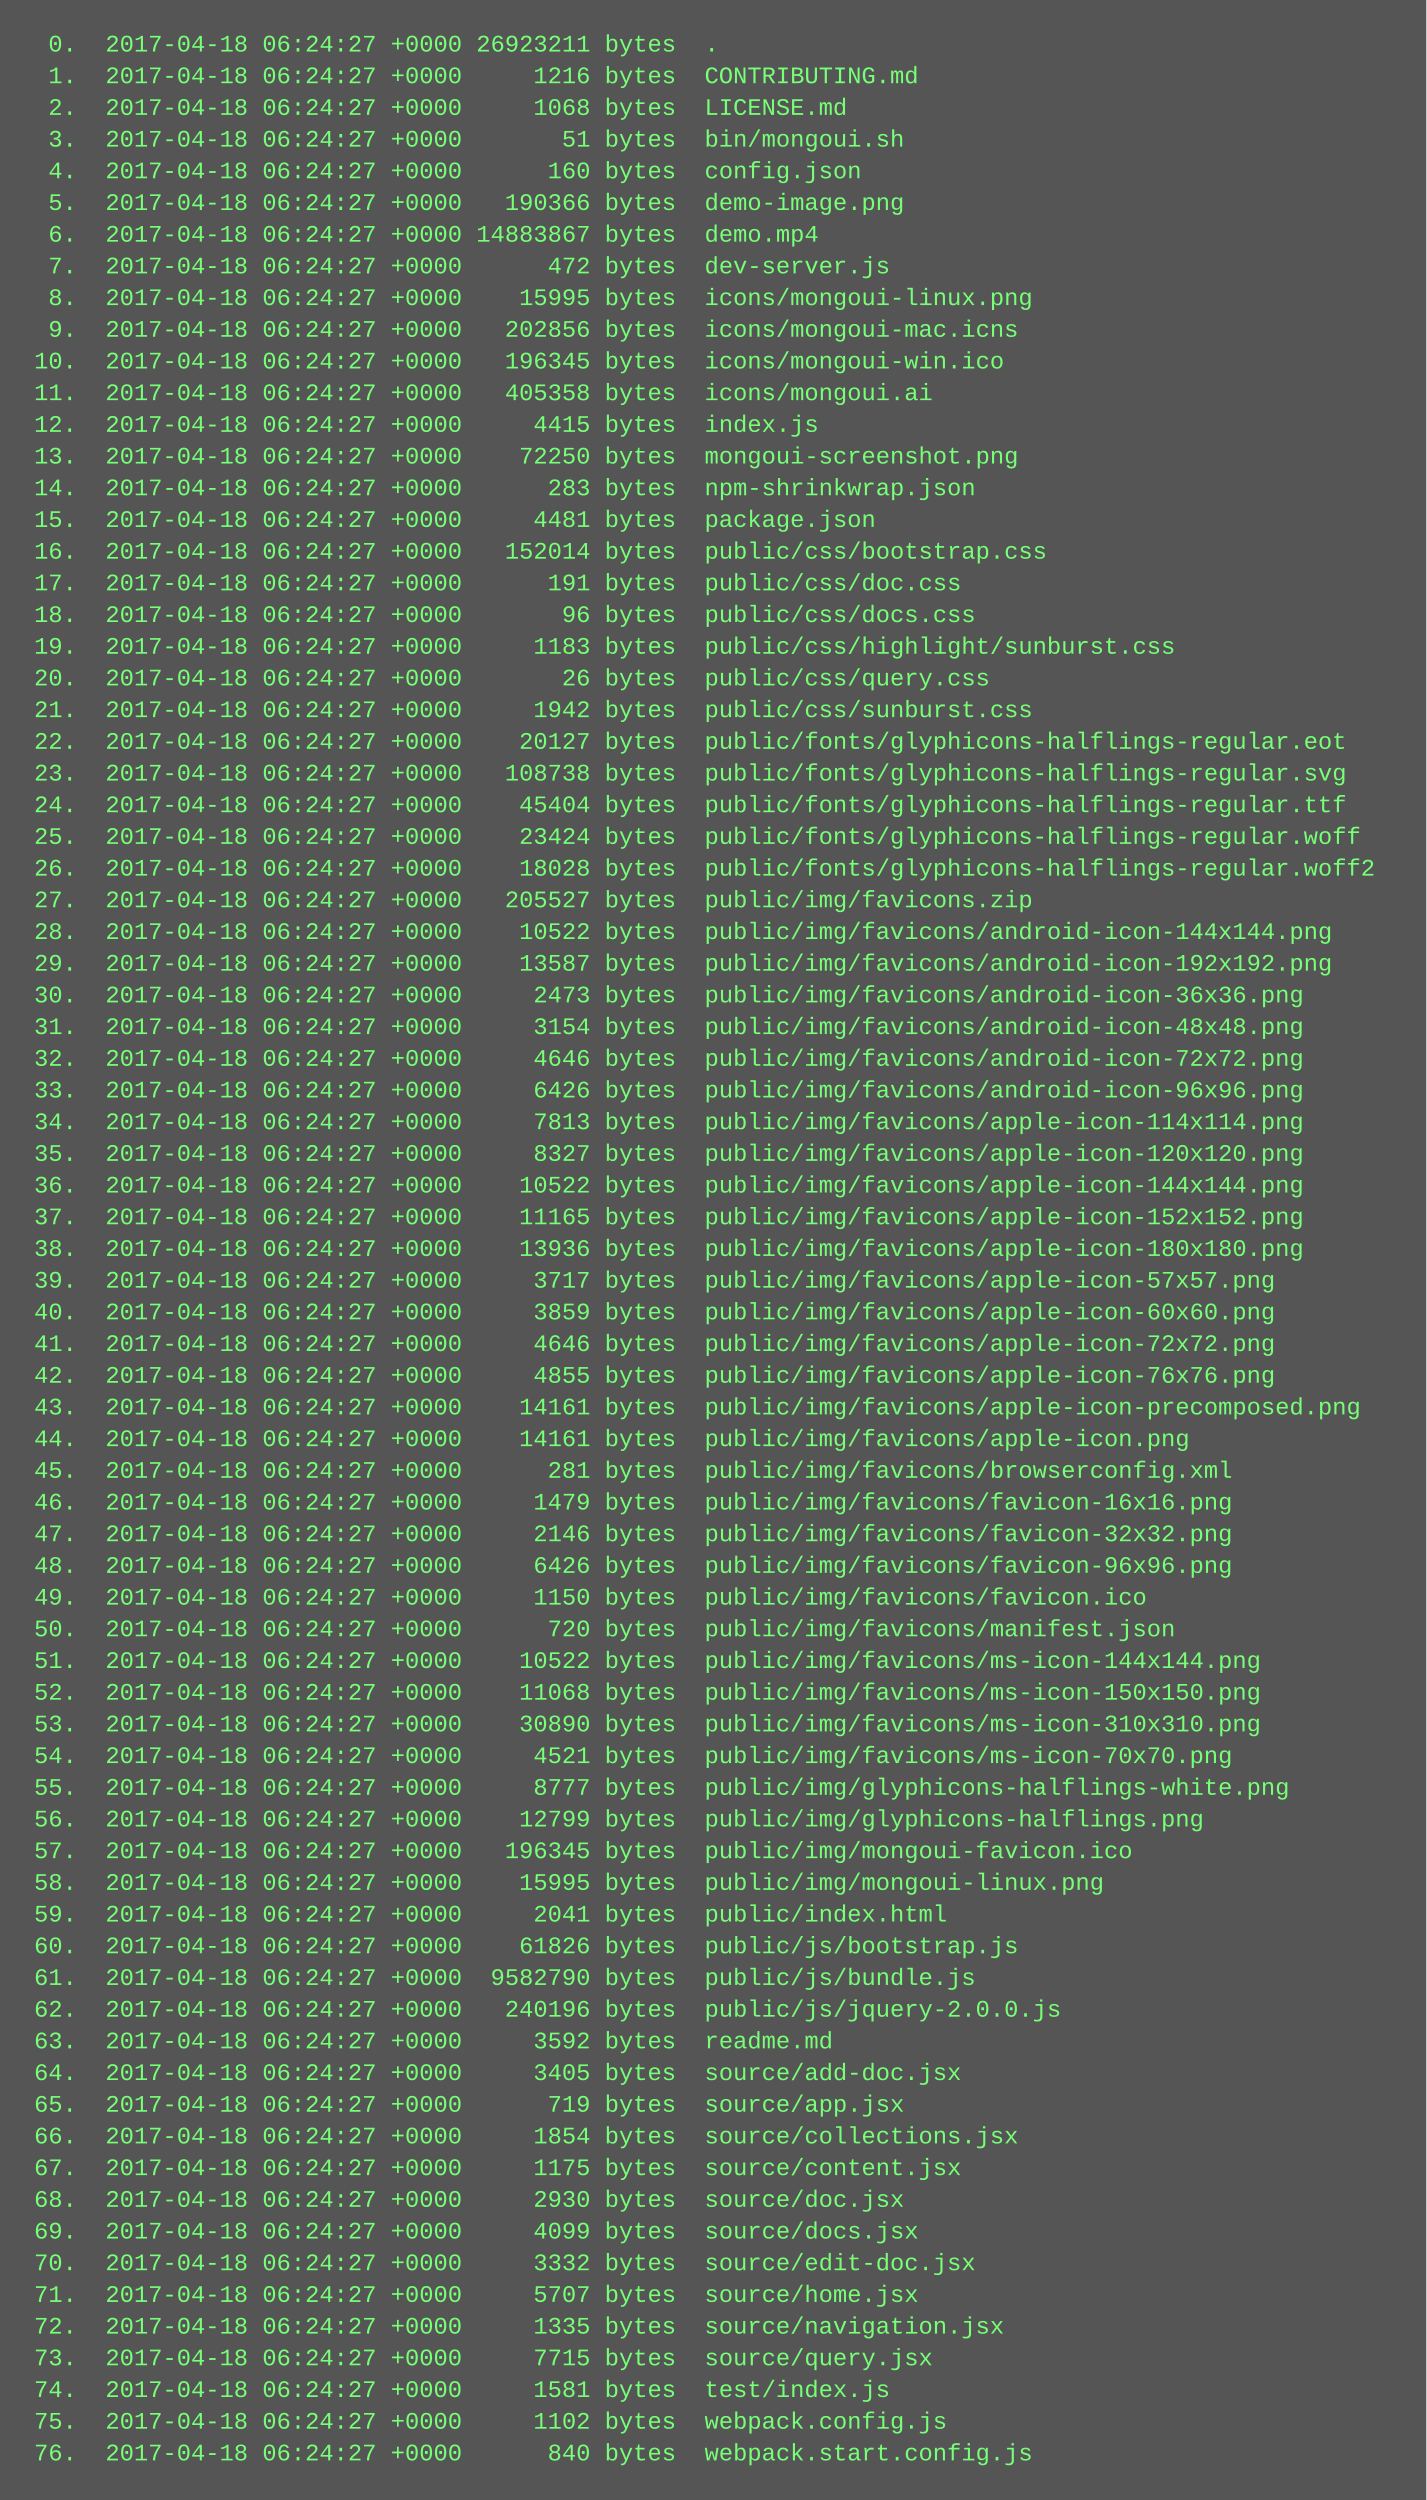
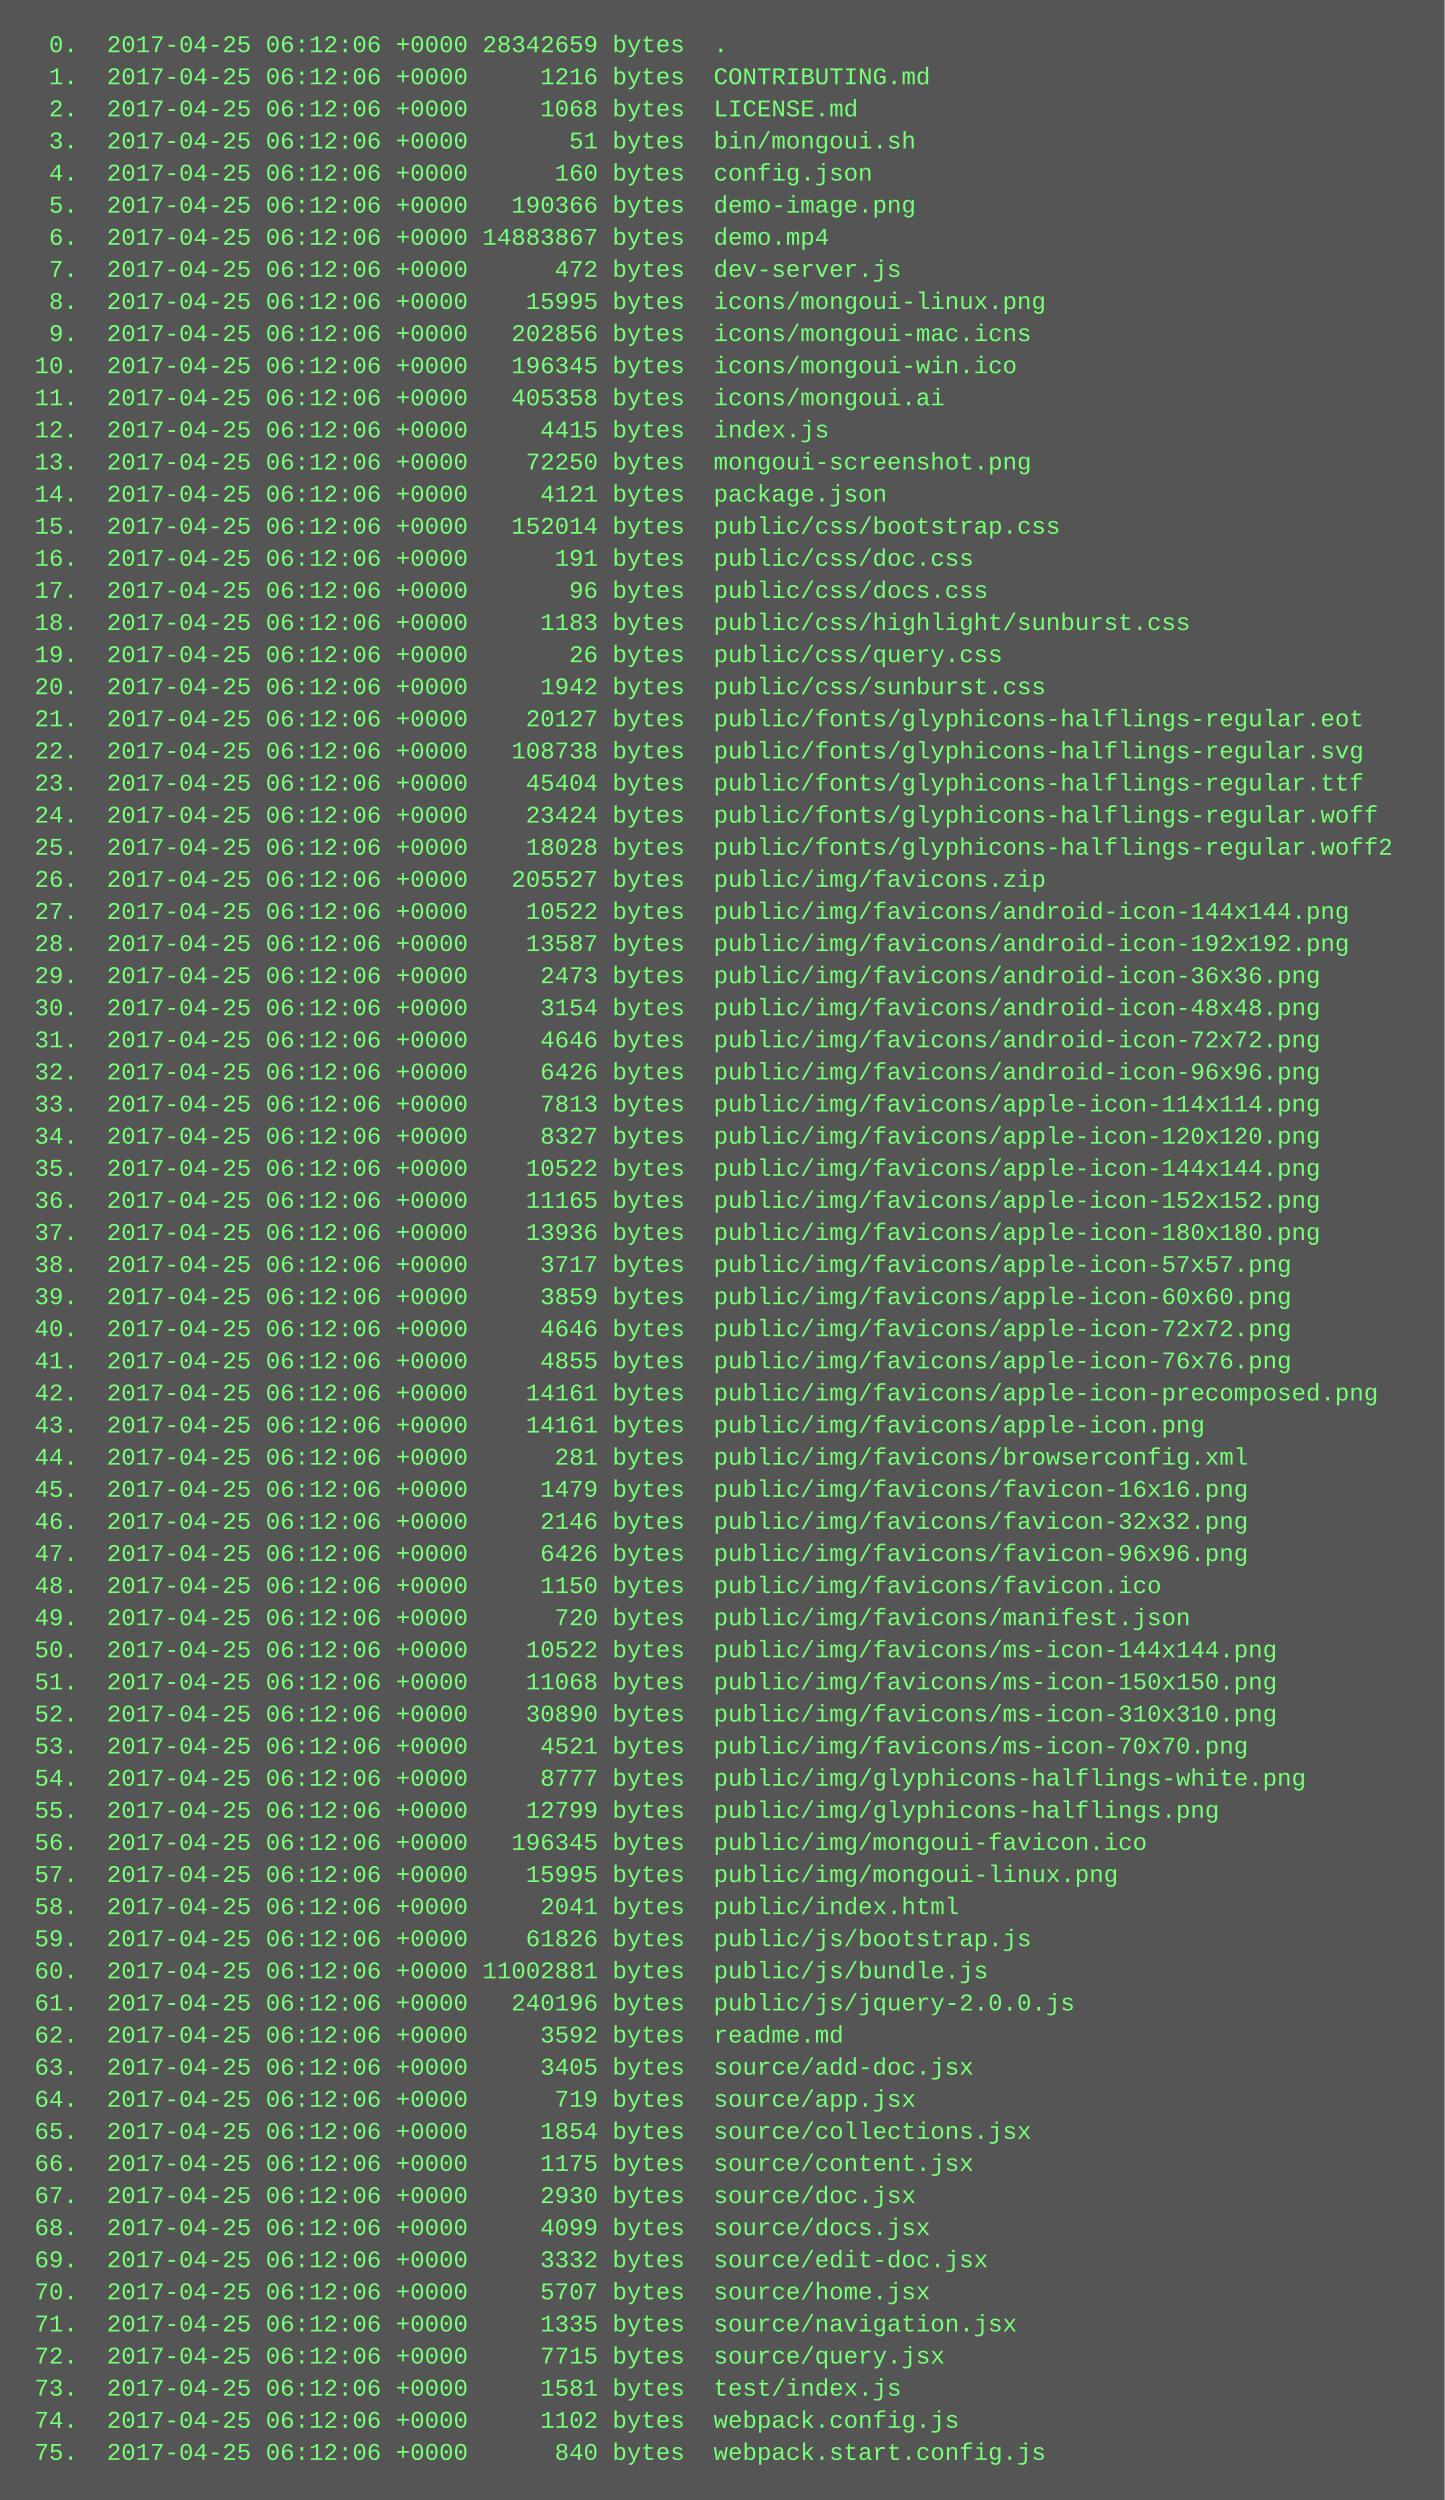
- <svg xmlns="http://www.w3.org/2000/svg" height="1262" width="720">
-   <rect height="1262" fill="#555" width="720" />
+ <svg xmlns="http://www.w3.org/2000/svg" height="1246" width="720">
+   <rect height="1246" fill="#555" width="720" />
  <text fill="#7f7" font-family="Courier New" font-size="12" xml:space="preserve">
-     <tspan x="10" y="26">  0.  2017-04-18 06:24:27 +0000 26923211 bytes  .</tspan>
-     <tspan x="10" y="42">  1.  2017-04-18 06:24:27 +0000     1216 bytes  CONTRIBUTING.md</tspan>
-     <tspan x="10" y="58">  2.  2017-04-18 06:24:27 +0000     1068 bytes  LICENSE.md</tspan>
-     <tspan x="10" y="74">  3.  2017-04-18 06:24:27 +0000       51 bytes  bin/mongoui.sh</tspan>
-     <tspan x="10" y="90">  4.  2017-04-18 06:24:27 +0000      160 bytes  config.json</tspan>
-     <tspan x="10" y="106">  5.  2017-04-18 06:24:27 +0000   190366 bytes  demo-image.png</tspan>
-     <tspan x="10" y="122">  6.  2017-04-18 06:24:27 +0000 14883867 bytes  demo.mp4</tspan>
-     <tspan x="10" y="138">  7.  2017-04-18 06:24:27 +0000      472 bytes  dev-server.js</tspan>
-     <tspan x="10" y="154">  8.  2017-04-18 06:24:27 +0000    15995 bytes  icons/mongoui-linux.png</tspan>
-     <tspan x="10" y="170">  9.  2017-04-18 06:24:27 +0000   202856 bytes  icons/mongoui-mac.icns</tspan>
-     <tspan x="10" y="186"> 10.  2017-04-18 06:24:27 +0000   196345 bytes  icons/mongoui-win.ico</tspan>
-     <tspan x="10" y="202"> 11.  2017-04-18 06:24:27 +0000   405358 bytes  icons/mongoui.ai</tspan>
-     <tspan x="10" y="218"> 12.  2017-04-18 06:24:27 +0000     4415 bytes  index.js</tspan>
-     <tspan x="10" y="234"> 13.  2017-04-18 06:24:27 +0000    72250 bytes  mongoui-screenshot.png</tspan>
-     <tspan x="10" y="250"> 14.  2017-04-18 06:24:27 +0000      283 bytes  npm-shrinkwrap.json</tspan>
-     <tspan x="10" y="266"> 15.  2017-04-18 06:24:27 +0000     4481 bytes  package.json</tspan>
-     <tspan x="10" y="282"> 16.  2017-04-18 06:24:27 +0000   152014 bytes  public/css/bootstrap.css</tspan>
-     <tspan x="10" y="298"> 17.  2017-04-18 06:24:27 +0000      191 bytes  public/css/doc.css</tspan>
-     <tspan x="10" y="314"> 18.  2017-04-18 06:24:27 +0000       96 bytes  public/css/docs.css</tspan>
-     <tspan x="10" y="330"> 19.  2017-04-18 06:24:27 +0000     1183 bytes  public/css/highlight/sunburst.css</tspan>
-     <tspan x="10" y="346"> 20.  2017-04-18 06:24:27 +0000       26 bytes  public/css/query.css</tspan>
-     <tspan x="10" y="362"> 21.  2017-04-18 06:24:27 +0000     1942 bytes  public/css/sunburst.css</tspan>
-     <tspan x="10" y="378"> 22.  2017-04-18 06:24:27 +0000    20127 bytes  public/fonts/glyphicons-halflings-regular.eot</tspan>
-     <tspan x="10" y="394"> 23.  2017-04-18 06:24:27 +0000   108738 bytes  public/fonts/glyphicons-halflings-regular.svg</tspan>
-     <tspan x="10" y="410"> 24.  2017-04-18 06:24:27 +0000    45404 bytes  public/fonts/glyphicons-halflings-regular.ttf</tspan>
-     <tspan x="10" y="426"> 25.  2017-04-18 06:24:27 +0000    23424 bytes  public/fonts/glyphicons-halflings-regular.woff</tspan>
-     <tspan x="10" y="442"> 26.  2017-04-18 06:24:27 +0000    18028 bytes  public/fonts/glyphicons-halflings-regular.woff2</tspan>
-     <tspan x="10" y="458"> 27.  2017-04-18 06:24:27 +0000   205527 bytes  public/img/favicons.zip</tspan>
-     <tspan x="10" y="474"> 28.  2017-04-18 06:24:27 +0000    10522 bytes  public/img/favicons/android-icon-144x144.png</tspan>
-     <tspan x="10" y="490"> 29.  2017-04-18 06:24:27 +0000    13587 bytes  public/img/favicons/android-icon-192x192.png</tspan>
-     <tspan x="10" y="506"> 30.  2017-04-18 06:24:27 +0000     2473 bytes  public/img/favicons/android-icon-36x36.png</tspan>
-     <tspan x="10" y="522"> 31.  2017-04-18 06:24:27 +0000     3154 bytes  public/img/favicons/android-icon-48x48.png</tspan>
-     <tspan x="10" y="538"> 32.  2017-04-18 06:24:27 +0000     4646 bytes  public/img/favicons/android-icon-72x72.png</tspan>
-     <tspan x="10" y="554"> 33.  2017-04-18 06:24:27 +0000     6426 bytes  public/img/favicons/android-icon-96x96.png</tspan>
-     <tspan x="10" y="570"> 34.  2017-04-18 06:24:27 +0000     7813 bytes  public/img/favicons/apple-icon-114x114.png</tspan>
-     <tspan x="10" y="586"> 35.  2017-04-18 06:24:27 +0000     8327 bytes  public/img/favicons/apple-icon-120x120.png</tspan>
-     <tspan x="10" y="602"> 36.  2017-04-18 06:24:27 +0000    10522 bytes  public/img/favicons/apple-icon-144x144.png</tspan>
-     <tspan x="10" y="618"> 37.  2017-04-18 06:24:27 +0000    11165 bytes  public/img/favicons/apple-icon-152x152.png</tspan>
-     <tspan x="10" y="634"> 38.  2017-04-18 06:24:27 +0000    13936 bytes  public/img/favicons/apple-icon-180x180.png</tspan>
-     <tspan x="10" y="650"> 39.  2017-04-18 06:24:27 +0000     3717 bytes  public/img/favicons/apple-icon-57x57.png</tspan>
-     <tspan x="10" y="666"> 40.  2017-04-18 06:24:27 +0000     3859 bytes  public/img/favicons/apple-icon-60x60.png</tspan>
-     <tspan x="10" y="682"> 41.  2017-04-18 06:24:27 +0000     4646 bytes  public/img/favicons/apple-icon-72x72.png</tspan>
-     <tspan x="10" y="698"> 42.  2017-04-18 06:24:27 +0000     4855 bytes  public/img/favicons/apple-icon-76x76.png</tspan>
-     <tspan x="10" y="714"> 43.  2017-04-18 06:24:27 +0000    14161 bytes  public/img/favicons/apple-icon-precomposed.png</tspan>
-     <tspan x="10" y="730"> 44.  2017-04-18 06:24:27 +0000    14161 bytes  public/img/favicons/apple-icon.png</tspan>
-     <tspan x="10" y="746"> 45.  2017-04-18 06:24:27 +0000      281 bytes  public/img/favicons/browserconfig.xml</tspan>
-     <tspan x="10" y="762"> 46.  2017-04-18 06:24:27 +0000     1479 bytes  public/img/favicons/favicon-16x16.png</tspan>
-     <tspan x="10" y="778"> 47.  2017-04-18 06:24:27 +0000     2146 bytes  public/img/favicons/favicon-32x32.png</tspan>
-     <tspan x="10" y="794"> 48.  2017-04-18 06:24:27 +0000     6426 bytes  public/img/favicons/favicon-96x96.png</tspan>
-     <tspan x="10" y="810"> 49.  2017-04-18 06:24:27 +0000     1150 bytes  public/img/favicons/favicon.ico</tspan>
-     <tspan x="10" y="826"> 50.  2017-04-18 06:24:27 +0000      720 bytes  public/img/favicons/manifest.json</tspan>
-     <tspan x="10" y="842"> 51.  2017-04-18 06:24:27 +0000    10522 bytes  public/img/favicons/ms-icon-144x144.png</tspan>
-     <tspan x="10" y="858"> 52.  2017-04-18 06:24:27 +0000    11068 bytes  public/img/favicons/ms-icon-150x150.png</tspan>
-     <tspan x="10" y="874"> 53.  2017-04-18 06:24:27 +0000    30890 bytes  public/img/favicons/ms-icon-310x310.png</tspan>
-     <tspan x="10" y="890"> 54.  2017-04-18 06:24:27 +0000     4521 bytes  public/img/favicons/ms-icon-70x70.png</tspan>
-     <tspan x="10" y="906"> 55.  2017-04-18 06:24:27 +0000     8777 bytes  public/img/glyphicons-halflings-white.png</tspan>
-     <tspan x="10" y="922"> 56.  2017-04-18 06:24:27 +0000    12799 bytes  public/img/glyphicons-halflings.png</tspan>
-     <tspan x="10" y="938"> 57.  2017-04-18 06:24:27 +0000   196345 bytes  public/img/mongoui-favicon.ico</tspan>
-     <tspan x="10" y="954"> 58.  2017-04-18 06:24:27 +0000    15995 bytes  public/img/mongoui-linux.png</tspan>
-     <tspan x="10" y="970"> 59.  2017-04-18 06:24:27 +0000     2041 bytes  public/index.html</tspan>
-     <tspan x="10" y="986"> 60.  2017-04-18 06:24:27 +0000    61826 bytes  public/js/bootstrap.js</tspan>
-     <tspan x="10" y="1002"> 61.  2017-04-18 06:24:27 +0000  9582790 bytes  public/js/bundle.js</tspan>
-     <tspan x="10" y="1018"> 62.  2017-04-18 06:24:27 +0000   240196 bytes  public/js/jquery-2.0.0.js</tspan>
-     <tspan x="10" y="1034"> 63.  2017-04-18 06:24:27 +0000     3592 bytes  readme.md</tspan>
-     <tspan x="10" y="1050"> 64.  2017-04-18 06:24:27 +0000     3405 bytes  source/add-doc.jsx</tspan>
-     <tspan x="10" y="1066"> 65.  2017-04-18 06:24:27 +0000      719 bytes  source/app.jsx</tspan>
-     <tspan x="10" y="1082"> 66.  2017-04-18 06:24:27 +0000     1854 bytes  source/collections.jsx</tspan>
-     <tspan x="10" y="1098"> 67.  2017-04-18 06:24:27 +0000     1175 bytes  source/content.jsx</tspan>
-     <tspan x="10" y="1114"> 68.  2017-04-18 06:24:27 +0000     2930 bytes  source/doc.jsx</tspan>
-     <tspan x="10" y="1130"> 69.  2017-04-18 06:24:27 +0000     4099 bytes  source/docs.jsx</tspan>
-     <tspan x="10" y="1146"> 70.  2017-04-18 06:24:27 +0000     3332 bytes  source/edit-doc.jsx</tspan>
-     <tspan x="10" y="1162"> 71.  2017-04-18 06:24:27 +0000     5707 bytes  source/home.jsx</tspan>
-     <tspan x="10" y="1178"> 72.  2017-04-18 06:24:27 +0000     1335 bytes  source/navigation.jsx</tspan>
-     <tspan x="10" y="1194"> 73.  2017-04-18 06:24:27 +0000     7715 bytes  source/query.jsx</tspan>
-     <tspan x="10" y="1210"> 74.  2017-04-18 06:24:27 +0000     1581 bytes  test/index.js</tspan>
-     <tspan x="10" y="1226"> 75.  2017-04-18 06:24:27 +0000     1102 bytes  webpack.config.js</tspan>
-     <tspan x="10" y="1242"> 76.  2017-04-18 06:24:27 +0000      840 bytes  webpack.start.config.js</tspan>
+     <tspan x="10" y="26">  0.  2017-04-25 06:12:06 +0000 28342659 bytes  .</tspan>
+     <tspan x="10" y="42">  1.  2017-04-25 06:12:06 +0000     1216 bytes  CONTRIBUTING.md</tspan>
+     <tspan x="10" y="58">  2.  2017-04-25 06:12:06 +0000     1068 bytes  LICENSE.md</tspan>
+     <tspan x="10" y="74">  3.  2017-04-25 06:12:06 +0000       51 bytes  bin/mongoui.sh</tspan>
+     <tspan x="10" y="90">  4.  2017-04-25 06:12:06 +0000      160 bytes  config.json</tspan>
+     <tspan x="10" y="106">  5.  2017-04-25 06:12:06 +0000   190366 bytes  demo-image.png</tspan>
+     <tspan x="10" y="122">  6.  2017-04-25 06:12:06 +0000 14883867 bytes  demo.mp4</tspan>
+     <tspan x="10" y="138">  7.  2017-04-25 06:12:06 +0000      472 bytes  dev-server.js</tspan>
+     <tspan x="10" y="154">  8.  2017-04-25 06:12:06 +0000    15995 bytes  icons/mongoui-linux.png</tspan>
+     <tspan x="10" y="170">  9.  2017-04-25 06:12:06 +0000   202856 bytes  icons/mongoui-mac.icns</tspan>
+     <tspan x="10" y="186"> 10.  2017-04-25 06:12:06 +0000   196345 bytes  icons/mongoui-win.ico</tspan>
+     <tspan x="10" y="202"> 11.  2017-04-25 06:12:06 +0000   405358 bytes  icons/mongoui.ai</tspan>
+     <tspan x="10" y="218"> 12.  2017-04-25 06:12:06 +0000     4415 bytes  index.js</tspan>
+     <tspan x="10" y="234"> 13.  2017-04-25 06:12:06 +0000    72250 bytes  mongoui-screenshot.png</tspan>
+     <tspan x="10" y="250"> 14.  2017-04-25 06:12:06 +0000     4121 bytes  package.json</tspan>
+     <tspan x="10" y="266"> 15.  2017-04-25 06:12:06 +0000   152014 bytes  public/css/bootstrap.css</tspan>
+     <tspan x="10" y="282"> 16.  2017-04-25 06:12:06 +0000      191 bytes  public/css/doc.css</tspan>
+     <tspan x="10" y="298"> 17.  2017-04-25 06:12:06 +0000       96 bytes  public/css/docs.css</tspan>
+     <tspan x="10" y="314"> 18.  2017-04-25 06:12:06 +0000     1183 bytes  public/css/highlight/sunburst.css</tspan>
+     <tspan x="10" y="330"> 19.  2017-04-25 06:12:06 +0000       26 bytes  public/css/query.css</tspan>
+     <tspan x="10" y="346"> 20.  2017-04-25 06:12:06 +0000     1942 bytes  public/css/sunburst.css</tspan>
+     <tspan x="10" y="362"> 21.  2017-04-25 06:12:06 +0000    20127 bytes  public/fonts/glyphicons-halflings-regular.eot</tspan>
+     <tspan x="10" y="378"> 22.  2017-04-25 06:12:06 +0000   108738 bytes  public/fonts/glyphicons-halflings-regular.svg</tspan>
+     <tspan x="10" y="394"> 23.  2017-04-25 06:12:06 +0000    45404 bytes  public/fonts/glyphicons-halflings-regular.ttf</tspan>
+     <tspan x="10" y="410"> 24.  2017-04-25 06:12:06 +0000    23424 bytes  public/fonts/glyphicons-halflings-regular.woff</tspan>
+     <tspan x="10" y="426"> 25.  2017-04-25 06:12:06 +0000    18028 bytes  public/fonts/glyphicons-halflings-regular.woff2</tspan>
+     <tspan x="10" y="442"> 26.  2017-04-25 06:12:06 +0000   205527 bytes  public/img/favicons.zip</tspan>
+     <tspan x="10" y="458"> 27.  2017-04-25 06:12:06 +0000    10522 bytes  public/img/favicons/android-icon-144x144.png</tspan>
+     <tspan x="10" y="474"> 28.  2017-04-25 06:12:06 +0000    13587 bytes  public/img/favicons/android-icon-192x192.png</tspan>
+     <tspan x="10" y="490"> 29.  2017-04-25 06:12:06 +0000     2473 bytes  public/img/favicons/android-icon-36x36.png</tspan>
+     <tspan x="10" y="506"> 30.  2017-04-25 06:12:06 +0000     3154 bytes  public/img/favicons/android-icon-48x48.png</tspan>
+     <tspan x="10" y="522"> 31.  2017-04-25 06:12:06 +0000     4646 bytes  public/img/favicons/android-icon-72x72.png</tspan>
+     <tspan x="10" y="538"> 32.  2017-04-25 06:12:06 +0000     6426 bytes  public/img/favicons/android-icon-96x96.png</tspan>
+     <tspan x="10" y="554"> 33.  2017-04-25 06:12:06 +0000     7813 bytes  public/img/favicons/apple-icon-114x114.png</tspan>
+     <tspan x="10" y="570"> 34.  2017-04-25 06:12:06 +0000     8327 bytes  public/img/favicons/apple-icon-120x120.png</tspan>
+     <tspan x="10" y="586"> 35.  2017-04-25 06:12:06 +0000    10522 bytes  public/img/favicons/apple-icon-144x144.png</tspan>
+     <tspan x="10" y="602"> 36.  2017-04-25 06:12:06 +0000    11165 bytes  public/img/favicons/apple-icon-152x152.png</tspan>
+     <tspan x="10" y="618"> 37.  2017-04-25 06:12:06 +0000    13936 bytes  public/img/favicons/apple-icon-180x180.png</tspan>
+     <tspan x="10" y="634"> 38.  2017-04-25 06:12:06 +0000     3717 bytes  public/img/favicons/apple-icon-57x57.png</tspan>
+     <tspan x="10" y="650"> 39.  2017-04-25 06:12:06 +0000     3859 bytes  public/img/favicons/apple-icon-60x60.png</tspan>
+     <tspan x="10" y="666"> 40.  2017-04-25 06:12:06 +0000     4646 bytes  public/img/favicons/apple-icon-72x72.png</tspan>
+     <tspan x="10" y="682"> 41.  2017-04-25 06:12:06 +0000     4855 bytes  public/img/favicons/apple-icon-76x76.png</tspan>
+     <tspan x="10" y="698"> 42.  2017-04-25 06:12:06 +0000    14161 bytes  public/img/favicons/apple-icon-precomposed.png</tspan>
+     <tspan x="10" y="714"> 43.  2017-04-25 06:12:06 +0000    14161 bytes  public/img/favicons/apple-icon.png</tspan>
+     <tspan x="10" y="730"> 44.  2017-04-25 06:12:06 +0000      281 bytes  public/img/favicons/browserconfig.xml</tspan>
+     <tspan x="10" y="746"> 45.  2017-04-25 06:12:06 +0000     1479 bytes  public/img/favicons/favicon-16x16.png</tspan>
+     <tspan x="10" y="762"> 46.  2017-04-25 06:12:06 +0000     2146 bytes  public/img/favicons/favicon-32x32.png</tspan>
+     <tspan x="10" y="778"> 47.  2017-04-25 06:12:06 +0000     6426 bytes  public/img/favicons/favicon-96x96.png</tspan>
+     <tspan x="10" y="794"> 48.  2017-04-25 06:12:06 +0000     1150 bytes  public/img/favicons/favicon.ico</tspan>
+     <tspan x="10" y="810"> 49.  2017-04-25 06:12:06 +0000      720 bytes  public/img/favicons/manifest.json</tspan>
+     <tspan x="10" y="826"> 50.  2017-04-25 06:12:06 +0000    10522 bytes  public/img/favicons/ms-icon-144x144.png</tspan>
+     <tspan x="10" y="842"> 51.  2017-04-25 06:12:06 +0000    11068 bytes  public/img/favicons/ms-icon-150x150.png</tspan>
+     <tspan x="10" y="858"> 52.  2017-04-25 06:12:06 +0000    30890 bytes  public/img/favicons/ms-icon-310x310.png</tspan>
+     <tspan x="10" y="874"> 53.  2017-04-25 06:12:06 +0000     4521 bytes  public/img/favicons/ms-icon-70x70.png</tspan>
+     <tspan x="10" y="890"> 54.  2017-04-25 06:12:06 +0000     8777 bytes  public/img/glyphicons-halflings-white.png</tspan>
+     <tspan x="10" y="906"> 55.  2017-04-25 06:12:06 +0000    12799 bytes  public/img/glyphicons-halflings.png</tspan>
+     <tspan x="10" y="922"> 56.  2017-04-25 06:12:06 +0000   196345 bytes  public/img/mongoui-favicon.ico</tspan>
+     <tspan x="10" y="938"> 57.  2017-04-25 06:12:06 +0000    15995 bytes  public/img/mongoui-linux.png</tspan>
+     <tspan x="10" y="954"> 58.  2017-04-25 06:12:06 +0000     2041 bytes  public/index.html</tspan>
+     <tspan x="10" y="970"> 59.  2017-04-25 06:12:06 +0000    61826 bytes  public/js/bootstrap.js</tspan>
+     <tspan x="10" y="986"> 60.  2017-04-25 06:12:06 +0000 11002881 bytes  public/js/bundle.js</tspan>
+     <tspan x="10" y="1002"> 61.  2017-04-25 06:12:06 +0000   240196 bytes  public/js/jquery-2.0.0.js</tspan>
+     <tspan x="10" y="1018"> 62.  2017-04-25 06:12:06 +0000     3592 bytes  readme.md</tspan>
+     <tspan x="10" y="1034"> 63.  2017-04-25 06:12:06 +0000     3405 bytes  source/add-doc.jsx</tspan>
+     <tspan x="10" y="1050"> 64.  2017-04-25 06:12:06 +0000      719 bytes  source/app.jsx</tspan>
+     <tspan x="10" y="1066"> 65.  2017-04-25 06:12:06 +0000     1854 bytes  source/collections.jsx</tspan>
+     <tspan x="10" y="1082"> 66.  2017-04-25 06:12:06 +0000     1175 bytes  source/content.jsx</tspan>
+     <tspan x="10" y="1098"> 67.  2017-04-25 06:12:06 +0000     2930 bytes  source/doc.jsx</tspan>
+     <tspan x="10" y="1114"> 68.  2017-04-25 06:12:06 +0000     4099 bytes  source/docs.jsx</tspan>
+     <tspan x="10" y="1130"> 69.  2017-04-25 06:12:06 +0000     3332 bytes  source/edit-doc.jsx</tspan>
+     <tspan x="10" y="1146"> 70.  2017-04-25 06:12:06 +0000     5707 bytes  source/home.jsx</tspan>
+     <tspan x="10" y="1162"> 71.  2017-04-25 06:12:06 +0000     1335 bytes  source/navigation.jsx</tspan>
+     <tspan x="10" y="1178"> 72.  2017-04-25 06:12:06 +0000     7715 bytes  source/query.jsx</tspan>
+     <tspan x="10" y="1194"> 73.  2017-04-25 06:12:06 +0000     1581 bytes  test/index.js</tspan>
+     <tspan x="10" y="1210"> 74.  2017-04-25 06:12:06 +0000     1102 bytes  webpack.config.js</tspan>
+     <tspan x="10" y="1226"> 75.  2017-04-25 06:12:06 +0000      840 bytes  webpack.start.config.js</tspan>
  </text>
</svg>
